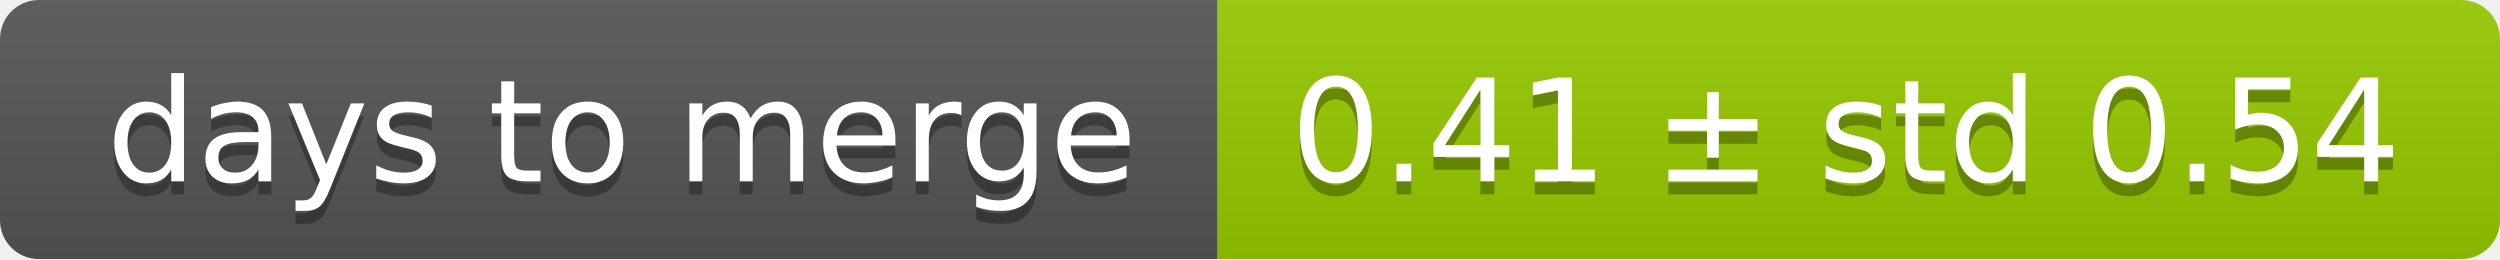
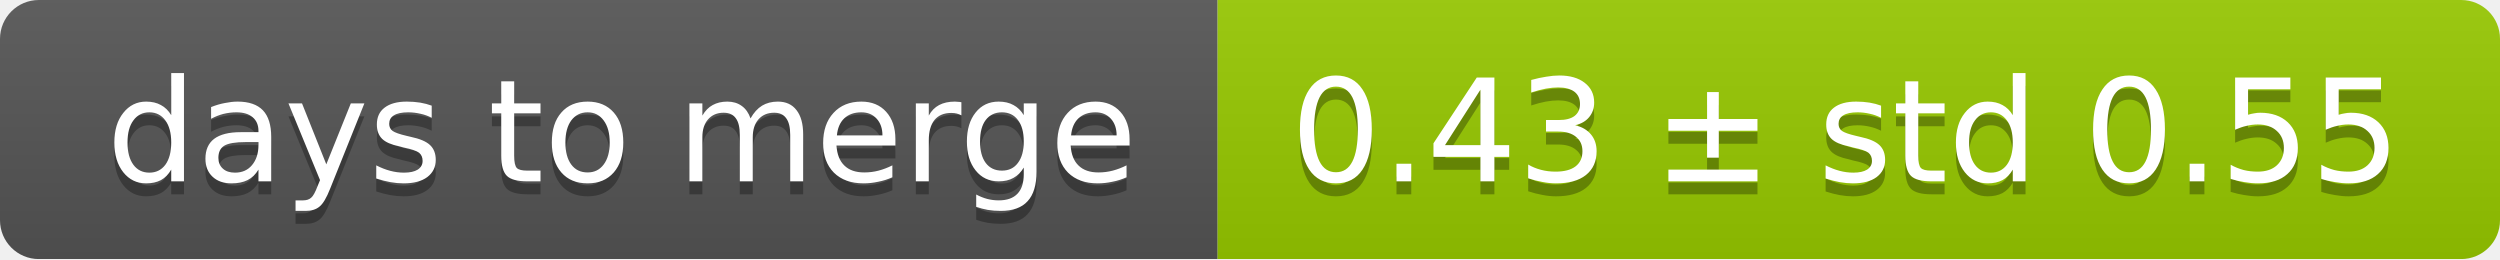
<svg xmlns="http://www.w3.org/2000/svg" width="193" height="20">
  <linearGradient id="smooth" x2="0" y2="100%">
    <stop offset="0" stop-color="#bbb" stop-opacity=".1" />
    <stop offset="1" stop-opacity=".1" />
  </linearGradient>
  <mask id="round">
    <rect width="193" height="20" rx="3" fill="#fff" />
  </mask>
  <g mask="url(#round)">
    <rect width="94" height="20" fill="#555" />
    <rect x="94" width="99" height="20" fill="#97ca00" />
    <rect width="193" height="20" fill="url(#smooth)" />
  </g>
  <g fill="#fff" text-anchor="middle" font-family="DejaVu Sans,Verdana,Geneva,sans-serif" font-size="11">
    <text x="48" y="15" fill="#010101" fill-opacity=".3">days to merge</text>
    <text x="48" y="14">days to merge</text>
-     <text x="142.5" y="15" fill="#010101" fill-opacity=".3">0.41 ± std 0.54</text>
-     <text x="142.5" y="14">0.41 ± std 0.54</text>
+     <text x="142.5" y="15" fill="#010101" fill-opacity=".3">0.43 ± std 0.55</text>
+     <text x="142.5" y="14">0.43 ± std 0.55</text>
  </g>
</svg>
